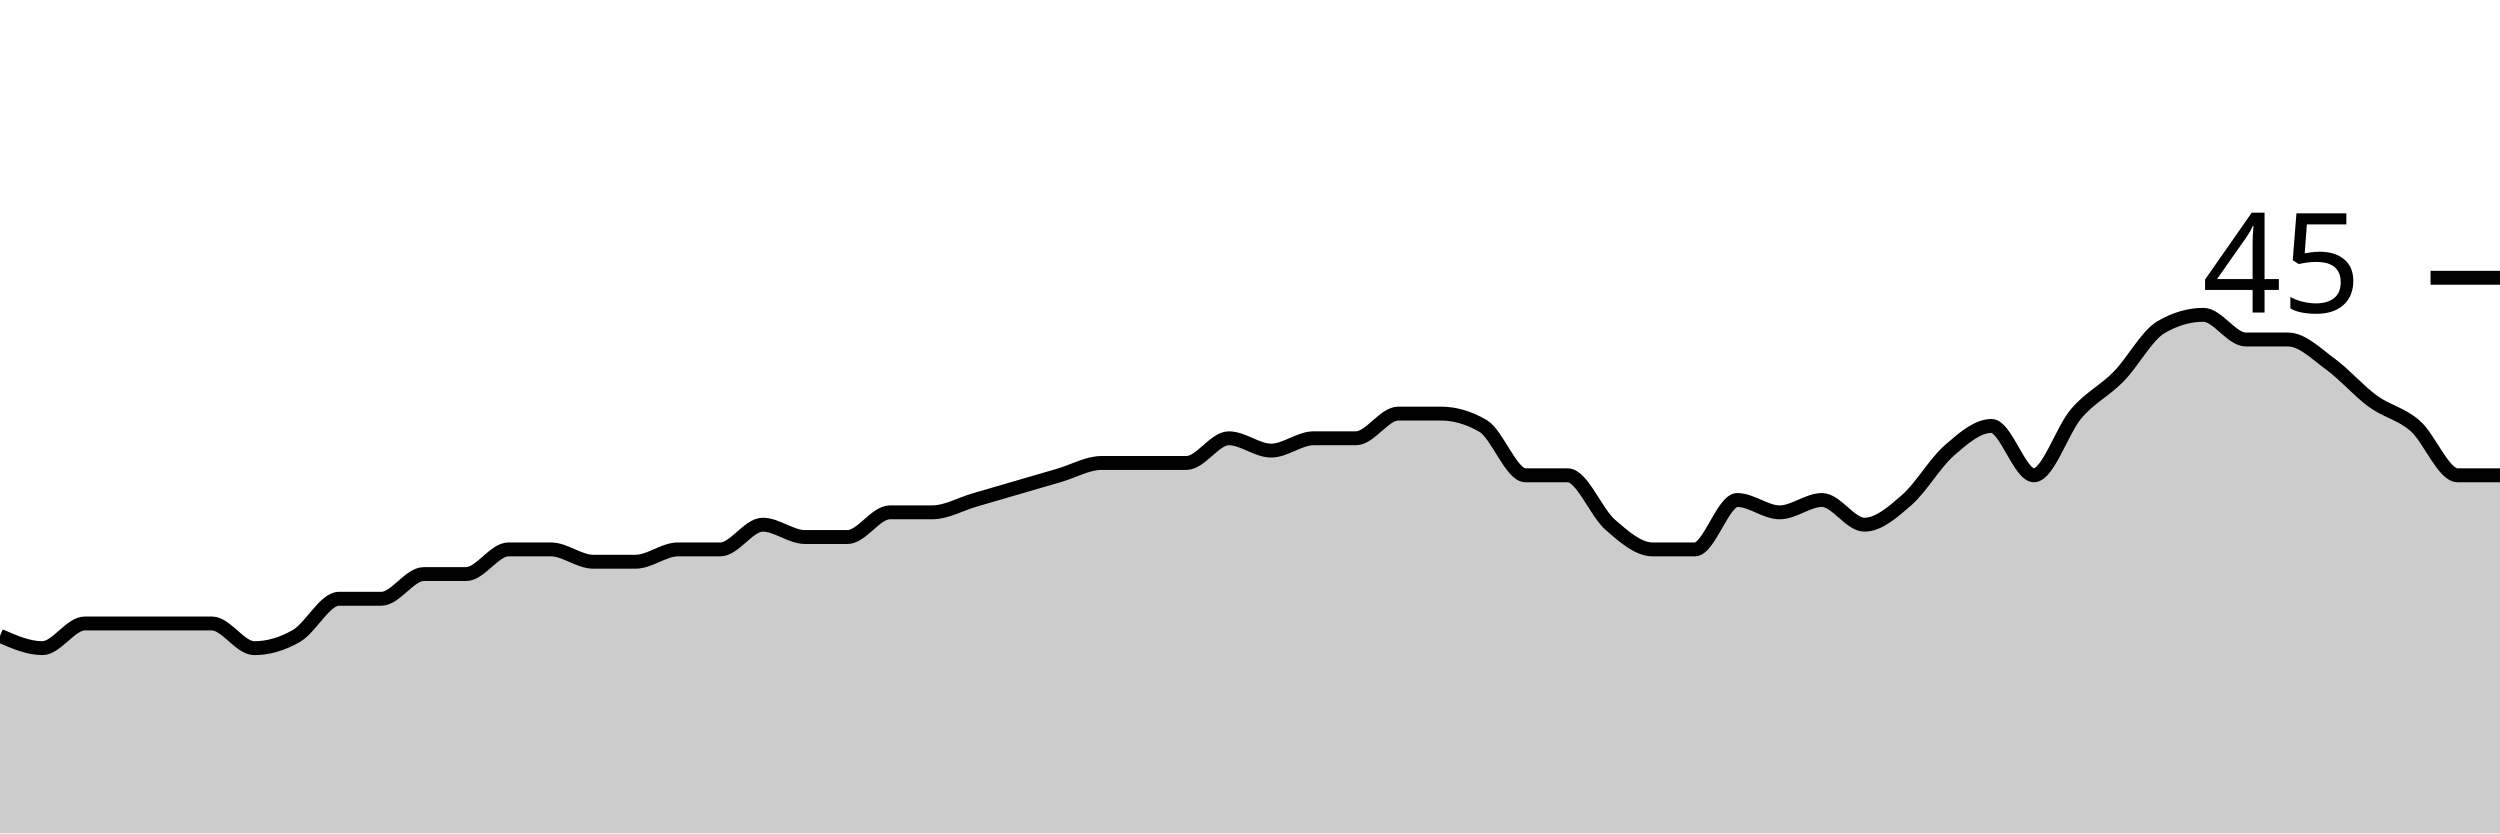
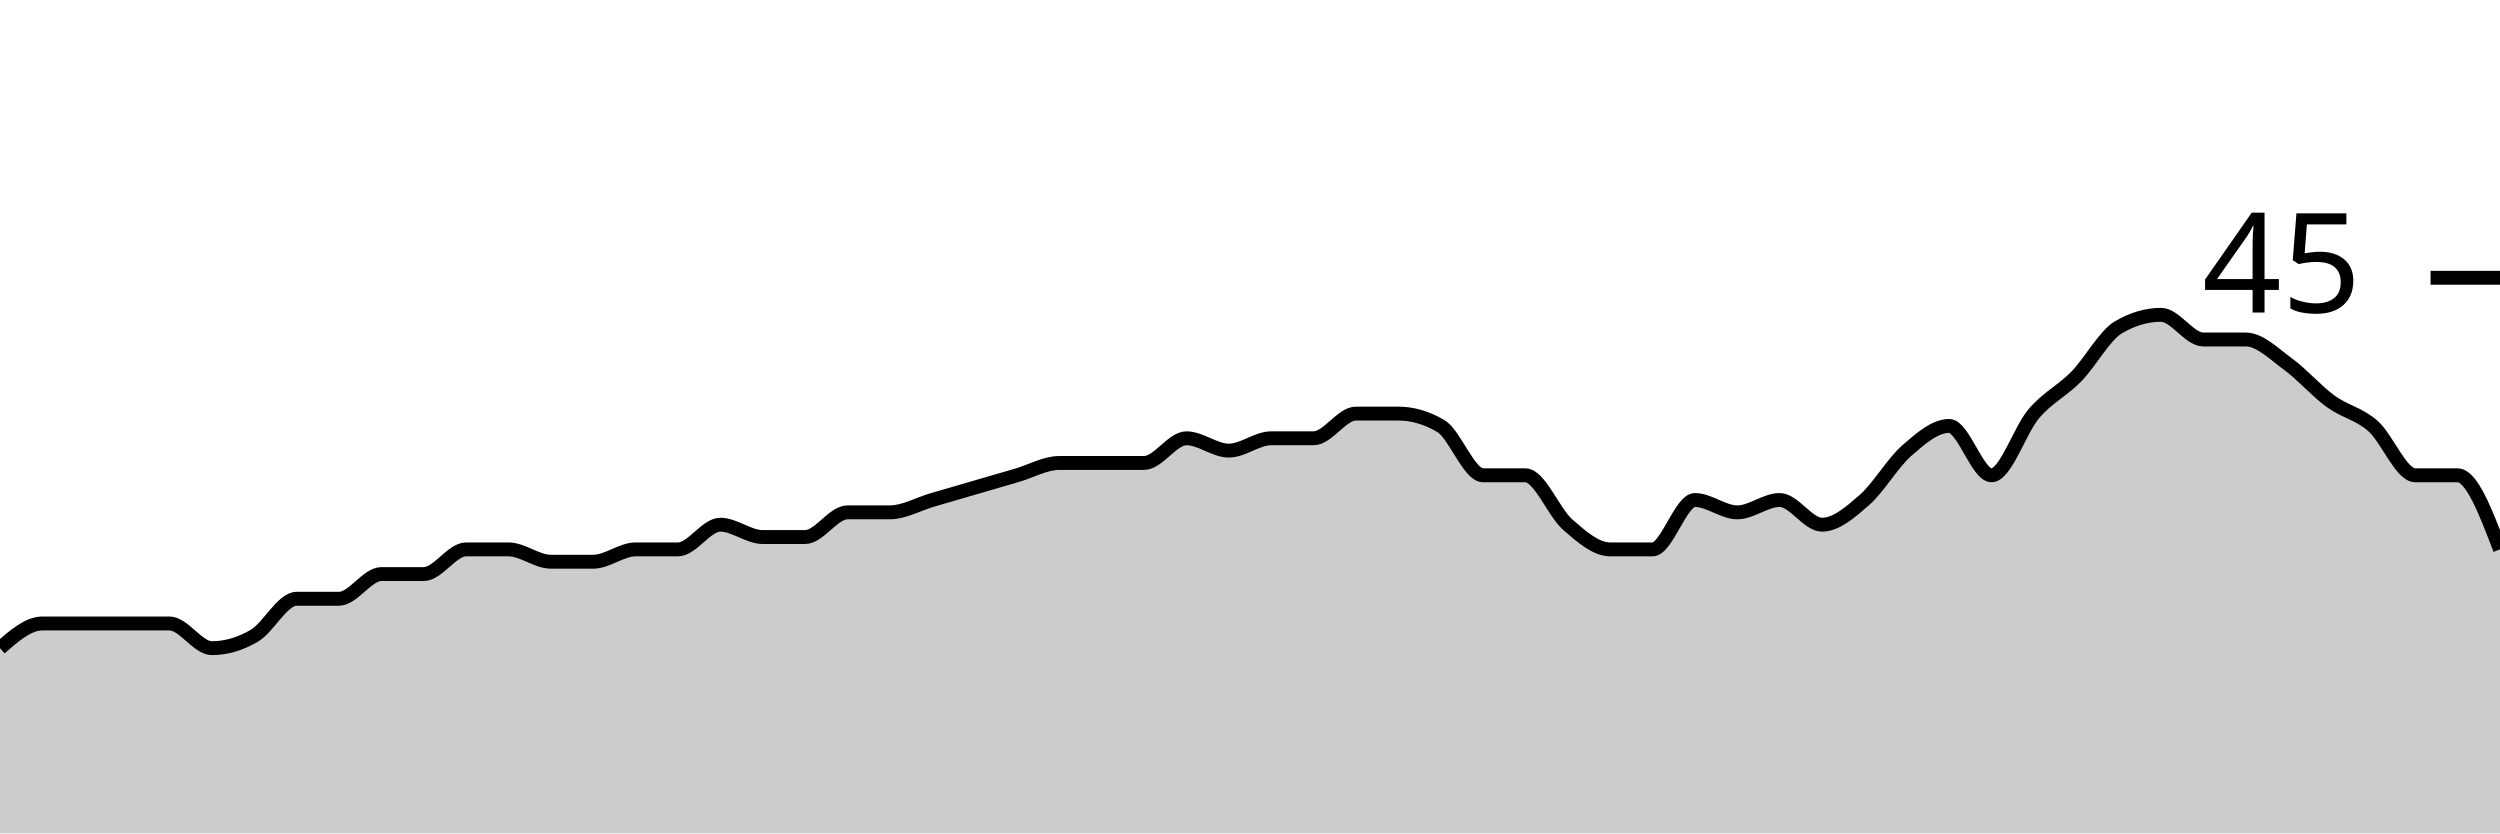
<svg xmlns="http://www.w3.org/2000/svg" viewBox="0 0 180 60">
  <g transform="translate(0,20)">
-     <path class="area" fill="rgba(0, 0, 0, 0.2)" d="M0,25.778C1.017,26.222,2.034,26.667,3.051,26.667C4.068,26.667,5.085,24.889,6.102,24.889C7.119,24.889,8.136,24.889,9.153,24.889C10.169,24.889,11.186,24.889,12.203,24.889C13.22,24.889,14.237,24.889,15.254,24.889C16.271,24.889,17.288,26.667,18.305,26.667C19.322,26.667,20.339,26.37,21.356,25.778C22.373,25.185,23.39,23.111,24.407,23.111C25.424,23.111,26.441,23.111,27.458,23.111C28.475,23.111,29.492,21.333,30.508,21.333C31.525,21.333,32.542,21.333,33.559,21.333C34.576,21.333,35.593,19.556,36.61,19.556C37.627,19.556,38.644,19.556,39.661,19.556C40.678,19.556,41.695,20.444,42.712,20.444C43.729,20.444,44.746,20.444,45.763,20.444C46.78,20.444,47.797,19.556,48.814,19.556C49.831,19.556,50.847,19.556,51.864,19.556C52.881,19.556,53.898,17.778,54.915,17.778C55.932,17.778,56.949,18.667,57.966,18.667C58.983,18.667,60,18.667,61.017,18.667C62.034,18.667,63.051,16.889,64.068,16.889C65.085,16.889,66.102,16.889,67.119,16.889C68.136,16.889,69.153,16.296,70.169,16C71.186,15.704,72.203,15.407,73.22,15.111C74.237,14.815,75.254,14.519,76.271,14.222C77.288,13.926,78.305,13.333,79.322,13.333C80.339,13.333,81.356,13.333,82.373,13.333C83.39,13.333,84.407,13.333,85.424,13.333C86.441,13.333,87.458,11.556,88.475,11.556C89.492,11.556,90.508,12.444,91.525,12.444C92.542,12.444,93.559,11.556,94.576,11.556C95.593,11.556,96.61,11.556,97.627,11.556C98.644,11.556,99.661,9.778,100.678,9.778C101.695,9.778,102.712,9.778,103.729,9.778C104.746,9.778,105.763,10.074,106.78,10.667C107.797,11.259,108.814,14.222,109.831,14.222C110.847,14.222,111.864,14.222,112.881,14.222C113.898,14.222,114.915,16.889,115.932,17.778C116.949,18.667,117.966,19.556,118.983,19.556C120,19.556,121.017,19.556,122.034,19.556C123.051,19.556,124.068,16,125.085,16C126.102,16,127.119,16.889,128.136,16.889C129.153,16.889,130.169,16,131.186,16C132.203,16,133.22,17.778,134.237,17.778C135.254,17.778,136.271,16.889,137.288,16C138.305,15.111,139.322,13.333,140.339,12.444C141.356,11.556,142.373,10.667,143.39,10.667C144.407,10.667,145.424,14.222,146.441,14.222C147.458,14.222,148.475,10.963,149.492,9.778C150.508,8.593,151.525,8.148,152.542,7.111C153.559,6.074,154.576,4.148,155.593,3.556C156.61,2.963,157.627,2.667,158.644,2.667C159.661,2.667,160.678,4.444,161.695,4.444C162.712,4.444,163.729,4.444,164.746,4.444C165.763,4.444,166.78,5.481,167.797,6.222C168.814,6.963,169.831,8.148,170.847,8.889C171.864,9.63,172.881,9.778,173.898,10.667C174.915,11.556,175.932,14.222,176.949,14.222C177.966,14.222,178.983,14.222,180,14.222L180,40C178.983,40,177.966,40,176.949,40C175.932,40,174.915,40,173.898,40C172.881,40,171.864,40,170.847,40C169.831,40,168.814,40,167.797,40C166.78,40,165.763,40,164.746,40C163.729,40,162.712,40,161.695,40C160.678,40,159.661,40,158.644,40C157.627,40,156.61,40,155.593,40C154.576,40,153.559,40,152.542,40C151.525,40,150.508,40,149.492,40C148.475,40,147.458,40,146.441,40C145.424,40,144.407,40,143.39,40C142.373,40,141.356,40,140.339,40C139.322,40,138.305,40,137.288,40C136.271,40,135.254,40,134.237,40C133.22,40,132.203,40,131.186,40C130.169,40,129.153,40,128.136,40C127.119,40,126.102,40,125.085,40C124.068,40,123.051,40,122.034,40C121.017,40,120,40,118.983,40C117.966,40,116.949,40,115.932,40C114.915,40,113.898,40,112.881,40C111.864,40,110.847,40,109.831,40C108.814,40,107.797,40,106.78,40C105.763,40,104.746,40,103.729,40C102.712,40,101.695,40,100.678,40C99.661,40,98.644,40,97.627,40C96.61,40,95.593,40,94.576,40C93.559,40,92.542,40,91.525,40C90.508,40,89.492,40,88.475,40C87.458,40,86.441,40,85.424,40C84.407,40,83.39,40,82.373,40C81.356,40,80.339,40,79.322,40C78.305,40,77.288,40,76.271,40C75.254,40,74.237,40,73.22,40C72.203,40,71.186,40,70.169,40C69.153,40,68.136,40,67.119,40C66.102,40,65.085,40,64.068,40C63.051,40,62.034,40,61.017,40C60,40,58.983,40,57.966,40C56.949,40,55.932,40,54.915,40C53.898,40,52.881,40,51.864,40C50.847,40,49.831,40,48.814,40C47.797,40,46.78,40,45.763,40C44.746,40,43.729,40,42.712,40C41.695,40,40.678,40,39.661,40C38.644,40,37.627,40,36.61,40C35.593,40,34.576,40,33.559,40C32.542,40,31.525,40,30.508,40C29.492,40,28.475,40,27.458,40C26.441,40,25.424,40,24.407,40C23.39,40,22.373,40,21.356,40C20.339,40,19.322,40,18.305,40C17.288,40,16.271,40,15.254,40C14.237,40,13.22,40,12.203,40C11.186,40,10.169,40,9.153,40C8.136,40,7.119,40,6.102,40C5.085,40,4.068,40,3.051,40C2.034,40,1.017,40,0,40Z" />
-     <path class="line" stroke="black" fill="none" d="M0,25.778C1.017,26.222,2.034,26.667,3.051,26.667C4.068,26.667,5.085,24.889,6.102,24.889C7.119,24.889,8.136,24.889,9.153,24.889C10.169,24.889,11.186,24.889,12.203,24.889C13.22,24.889,14.237,24.889,15.254,24.889C16.271,24.889,17.288,26.667,18.305,26.667C19.322,26.667,20.339,26.37,21.356,25.778C22.373,25.185,23.39,23.111,24.407,23.111C25.424,23.111,26.441,23.111,27.458,23.111C28.475,23.111,29.492,21.333,30.508,21.333C31.525,21.333,32.542,21.333,33.559,21.333C34.576,21.333,35.593,19.556,36.61,19.556C37.627,19.556,38.644,19.556,39.661,19.556C40.678,19.556,41.695,20.444,42.712,20.444C43.729,20.444,44.746,20.444,45.763,20.444C46.78,20.444,47.797,19.556,48.814,19.556C49.831,19.556,50.847,19.556,51.864,19.556C52.881,19.556,53.898,17.778,54.915,17.778C55.932,17.778,56.949,18.667,57.966,18.667C58.983,18.667,60,18.667,61.017,18.667C62.034,18.667,63.051,16.889,64.068,16.889C65.085,16.889,66.102,16.889,67.119,16.889C68.136,16.889,69.153,16.296,70.169,16C71.186,15.704,72.203,15.407,73.22,15.111C74.237,14.815,75.254,14.519,76.271,14.222C77.288,13.926,78.305,13.333,79.322,13.333C80.339,13.333,81.356,13.333,82.373,13.333C83.39,13.333,84.407,13.333,85.424,13.333C86.441,13.333,87.458,11.556,88.475,11.556C89.492,11.556,90.508,12.444,91.525,12.444C92.542,12.444,93.559,11.556,94.576,11.556C95.593,11.556,96.61,11.556,97.627,11.556C98.644,11.556,99.661,9.778,100.678,9.778C101.695,9.778,102.712,9.778,103.729,9.778C104.746,9.778,105.763,10.074,106.78,10.667C107.797,11.259,108.814,14.222,109.831,14.222C110.847,14.222,111.864,14.222,112.881,14.222C113.898,14.222,114.915,16.889,115.932,17.778C116.949,18.667,117.966,19.556,118.983,19.556C120,19.556,121.017,19.556,122.034,19.556C123.051,19.556,124.068,16,125.085,16C126.102,16,127.119,16.889,128.136,16.889C129.153,16.889,130.169,16,131.186,16C132.203,16,133.22,17.778,134.237,17.778C135.254,17.778,136.271,16.889,137.288,16C138.305,15.111,139.322,13.333,140.339,12.444C141.356,11.556,142.373,10.667,143.39,10.667C144.407,10.667,145.424,14.222,146.441,14.222C147.458,14.222,148.475,10.963,149.492,9.778C150.508,8.593,151.525,8.148,152.542,7.111C153.559,6.074,154.576,4.148,155.593,3.556C156.61,2.963,157.627,2.667,158.644,2.667C159.661,2.667,160.678,4.444,161.695,4.444C162.712,4.444,163.729,4.444,164.746,4.444C165.763,4.444,166.78,5.481,167.797,6.222C168.814,6.963,169.831,8.148,170.847,8.889C171.864,9.63,172.881,9.778,173.898,10.667C174.915,11.556,175.932,14.222,176.949,14.222C177.966,14.222,178.983,14.222,180,14.222" />
+     <path class="area" fill="rgba(0, 0, 0, 0.2)" d="M0,26.667C1.017,25.778,2.034,24.889,3.051,24.889C4.068,24.889,5.085,24.889,6.102,24.889C7.119,24.889,8.136,24.889,9.153,24.889C10.169,24.889,11.186,24.889,12.203,24.889C13.22,24.889,14.237,26.667,15.254,26.667C16.271,26.667,17.288,26.37,18.305,25.778C19.322,25.185,20.339,23.111,21.356,23.111C22.373,23.111,23.39,23.111,24.407,23.111C25.424,23.111,26.441,21.333,27.458,21.333C28.475,21.333,29.492,21.333,30.508,21.333C31.525,21.333,32.542,19.556,33.559,19.556C34.576,19.556,35.593,19.556,36.61,19.556C37.627,19.556,38.644,20.444,39.661,20.444C40.678,20.444,41.695,20.444,42.712,20.444C43.729,20.444,44.746,19.556,45.763,19.556C46.78,19.556,47.797,19.556,48.814,19.556C49.831,19.556,50.847,17.778,51.864,17.778C52.881,17.778,53.898,18.667,54.915,18.667C55.932,18.667,56.949,18.667,57.966,18.667C58.983,18.667,60,16.889,61.017,16.889C62.034,16.889,63.051,16.889,64.068,16.889C65.085,16.889,66.102,16.296,67.119,16C68.136,15.704,69.153,15.407,70.169,15.111C71.186,14.815,72.203,14.519,73.22,14.222C74.237,13.926,75.254,13.333,76.271,13.333C77.288,13.333,78.305,13.333,79.322,13.333C80.339,13.333,81.356,13.333,82.373,13.333C83.39,13.333,84.407,11.556,85.424,11.556C86.441,11.556,87.458,12.444,88.475,12.444C89.492,12.444,90.508,11.556,91.525,11.556C92.542,11.556,93.559,11.556,94.576,11.556C95.593,11.556,96.61,9.778,97.627,9.778C98.644,9.778,99.661,9.778,100.678,9.778C101.695,9.778,102.712,10.074,103.729,10.667C104.746,11.259,105.763,14.222,106.78,14.222C107.797,14.222,108.814,14.222,109.831,14.222C110.847,14.222,111.864,16.889,112.881,17.778C113.898,18.667,114.915,19.556,115.932,19.556C116.949,19.556,117.966,19.556,118.983,19.556C120,19.556,121.017,16,122.034,16C123.051,16,124.068,16.889,125.085,16.889C126.102,16.889,127.119,16,128.136,16C129.153,16,130.169,17.778,131.186,17.778C132.203,17.778,133.22,16.889,134.237,16C135.254,15.111,136.271,13.333,137.288,12.444C138.305,11.556,139.322,10.667,140.339,10.667C141.356,10.667,142.373,14.222,143.39,14.222C144.407,14.222,145.424,10.963,146.441,9.778C147.458,8.593,148.475,8.148,149.492,7.111C150.508,6.074,151.525,4.148,152.542,3.556C153.559,2.963,154.576,2.667,155.593,2.667C156.61,2.667,157.627,4.444,158.644,4.444C159.661,4.444,160.678,4.444,161.695,4.444C162.712,4.444,163.729,5.481,164.746,6.222C165.763,6.963,166.78,8.148,167.797,8.889C168.814,9.63,169.831,9.778,170.847,10.667C171.864,11.556,172.881,14.222,173.898,14.222C174.915,14.222,175.932,14.222,176.949,14.222C177.966,14.222,178.983,16.889,180,19.556L180,40C178.983,40,177.966,40,176.949,40C175.932,40,174.915,40,173.898,40C172.881,40,171.864,40,170.847,40C169.831,40,168.814,40,167.797,40C166.78,40,165.763,40,164.746,40C163.729,40,162.712,40,161.695,40C160.678,40,159.661,40,158.644,40C157.627,40,156.61,40,155.593,40C154.576,40,153.559,40,152.542,40C151.525,40,150.508,40,149.492,40C148.475,40,147.458,40,146.441,40C145.424,40,144.407,40,143.39,40C142.373,40,141.356,40,140.339,40C139.322,40,138.305,40,137.288,40C136.271,40,135.254,40,134.237,40C133.22,40,132.203,40,131.186,40C130.169,40,129.153,40,128.136,40C127.119,40,126.102,40,125.085,40C124.068,40,123.051,40,122.034,40C121.017,40,120,40,118.983,40C117.966,40,116.949,40,115.932,40C114.915,40,113.898,40,112.881,40C111.864,40,110.847,40,109.831,40C108.814,40,107.797,40,106.78,40C105.763,40,104.746,40,103.729,40C102.712,40,101.695,40,100.678,40C99.661,40,98.644,40,97.627,40C96.61,40,95.593,40,94.576,40C93.559,40,92.542,40,91.525,40C90.508,40,89.492,40,88.475,40C87.458,40,86.441,40,85.424,40C84.407,40,83.39,40,82.373,40C81.356,40,80.339,40,79.322,40C78.305,40,77.288,40,76.271,40C75.254,40,74.237,40,73.22,40C72.203,40,71.186,40,70.169,40C69.153,40,68.136,40,67.119,40C66.102,40,65.085,40,64.068,40C63.051,40,62.034,40,61.017,40C60,40,58.983,40,57.966,40C56.949,40,55.932,40,54.915,40C53.898,40,52.881,40,51.864,40C50.847,40,49.831,40,48.814,40C47.797,40,46.78,40,45.763,40C44.746,40,43.729,40,42.712,40C41.695,40,40.678,40,39.661,40C38.644,40,37.627,40,36.61,40C35.593,40,34.576,40,33.559,40C32.542,40,31.525,40,30.508,40C29.492,40,28.475,40,27.458,40C26.441,40,25.424,40,24.407,40C23.39,40,22.373,40,21.356,40C20.339,40,19.322,40,18.305,40C17.288,40,16.271,40,15.254,40C14.237,40,13.22,40,12.203,40C11.186,40,10.169,40,9.153,40C8.136,40,7.119,40,6.102,40C5.085,40,4.068,40,3.051,40C2.034,40,1.017,40,0,40Z" />
+     <path class="line" stroke="black" fill="none" d="M0,26.667C1.017,25.778,2.034,24.889,3.051,24.889C4.068,24.889,5.085,24.889,6.102,24.889C7.119,24.889,8.136,24.889,9.153,24.889C10.169,24.889,11.186,24.889,12.203,24.889C13.22,24.889,14.237,26.667,15.254,26.667C16.271,26.667,17.288,26.37,18.305,25.778C19.322,25.185,20.339,23.111,21.356,23.111C22.373,23.111,23.39,23.111,24.407,23.111C25.424,23.111,26.441,21.333,27.458,21.333C28.475,21.333,29.492,21.333,30.508,21.333C31.525,21.333,32.542,19.556,33.559,19.556C34.576,19.556,35.593,19.556,36.61,19.556C37.627,19.556,38.644,20.444,39.661,20.444C40.678,20.444,41.695,20.444,42.712,20.444C43.729,20.444,44.746,19.556,45.763,19.556C46.78,19.556,47.797,19.556,48.814,19.556C49.831,19.556,50.847,17.778,51.864,17.778C52.881,17.778,53.898,18.667,54.915,18.667C55.932,18.667,56.949,18.667,57.966,18.667C58.983,18.667,60,16.889,61.017,16.889C62.034,16.889,63.051,16.889,64.068,16.889C65.085,16.889,66.102,16.296,67.119,16C68.136,15.704,69.153,15.407,70.169,15.111C71.186,14.815,72.203,14.519,73.22,14.222C74.237,13.926,75.254,13.333,76.271,13.333C77.288,13.333,78.305,13.333,79.322,13.333C80.339,13.333,81.356,13.333,82.373,13.333C83.39,13.333,84.407,11.556,85.424,11.556C86.441,11.556,87.458,12.444,88.475,12.444C89.492,12.444,90.508,11.556,91.525,11.556C92.542,11.556,93.559,11.556,94.576,11.556C95.593,11.556,96.61,9.778,97.627,9.778C98.644,9.778,99.661,9.778,100.678,9.778C101.695,9.778,102.712,10.074,103.729,10.667C104.746,11.259,105.763,14.222,106.78,14.222C107.797,14.222,108.814,14.222,109.831,14.222C110.847,14.222,111.864,16.889,112.881,17.778C113.898,18.667,114.915,19.556,115.932,19.556C116.949,19.556,117.966,19.556,118.983,19.556C120,19.556,121.017,16,122.034,16C123.051,16,124.068,16.889,125.085,16.889C126.102,16.889,127.119,16,128.136,16C129.153,16,130.169,17.778,131.186,17.778C132.203,17.778,133.22,16.889,134.237,16C135.254,15.111,136.271,13.333,137.288,12.444C138.305,11.556,139.322,10.667,140.339,10.667C141.356,10.667,142.373,14.222,143.39,14.222C144.407,14.222,145.424,10.963,146.441,9.778C147.458,8.593,148.475,8.148,149.492,7.111C150.508,6.074,151.525,4.148,152.542,3.556C153.559,2.963,154.576,2.667,155.593,2.667C156.61,2.667,157.627,4.444,158.644,4.444C159.661,4.444,160.678,4.444,161.695,4.444C162.712,4.444,163.729,5.481,164.746,6.222C165.763,6.963,166.78,8.148,167.797,8.889C168.814,9.63,169.831,9.778,170.847,10.667C171.864,11.556,172.881,14.222,173.898,14.222C174.915,14.222,175.932,14.222,176.949,14.222C177.966,14.222,178.983,16.889,180,19.556" />
    <path class="axis-ceiling" stroke-width="1" stroke="black" fill="none" d="M175,0L180,0" />
    <text class="axis-ceiling-label" font-family="sans-serif" text-anchor="end" font-size="10px" x="170" y="2.5">45</text>
  </g>
</svg>
